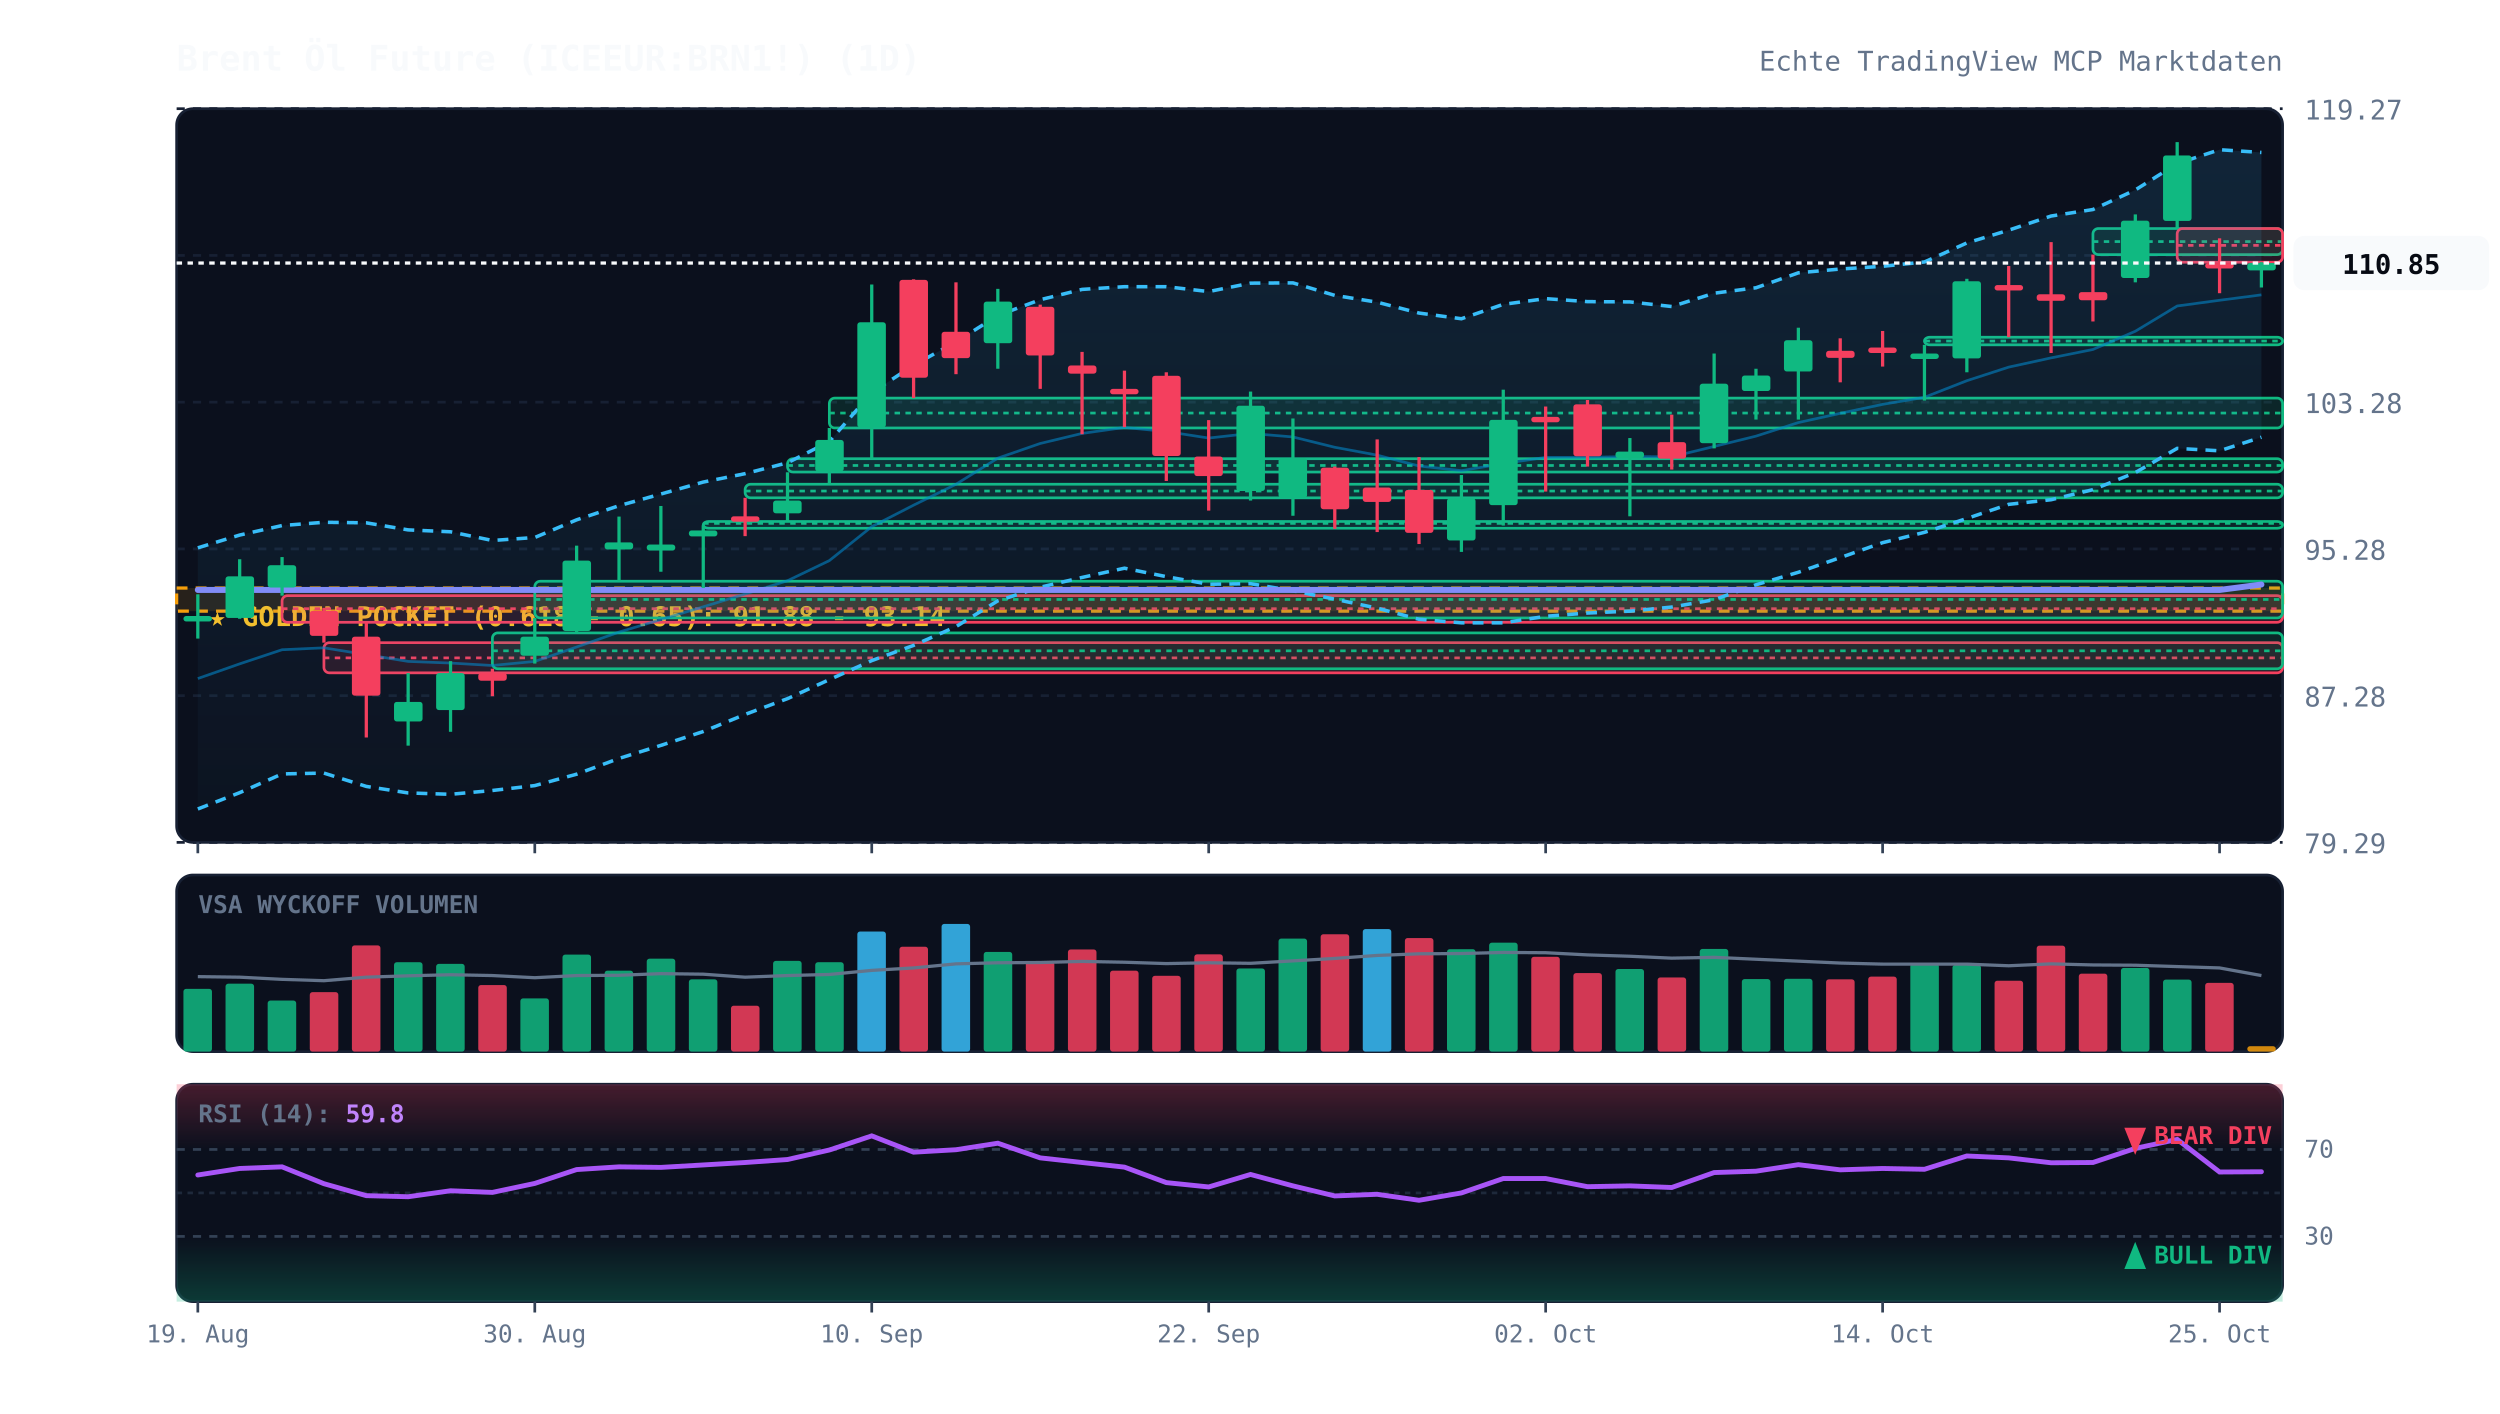
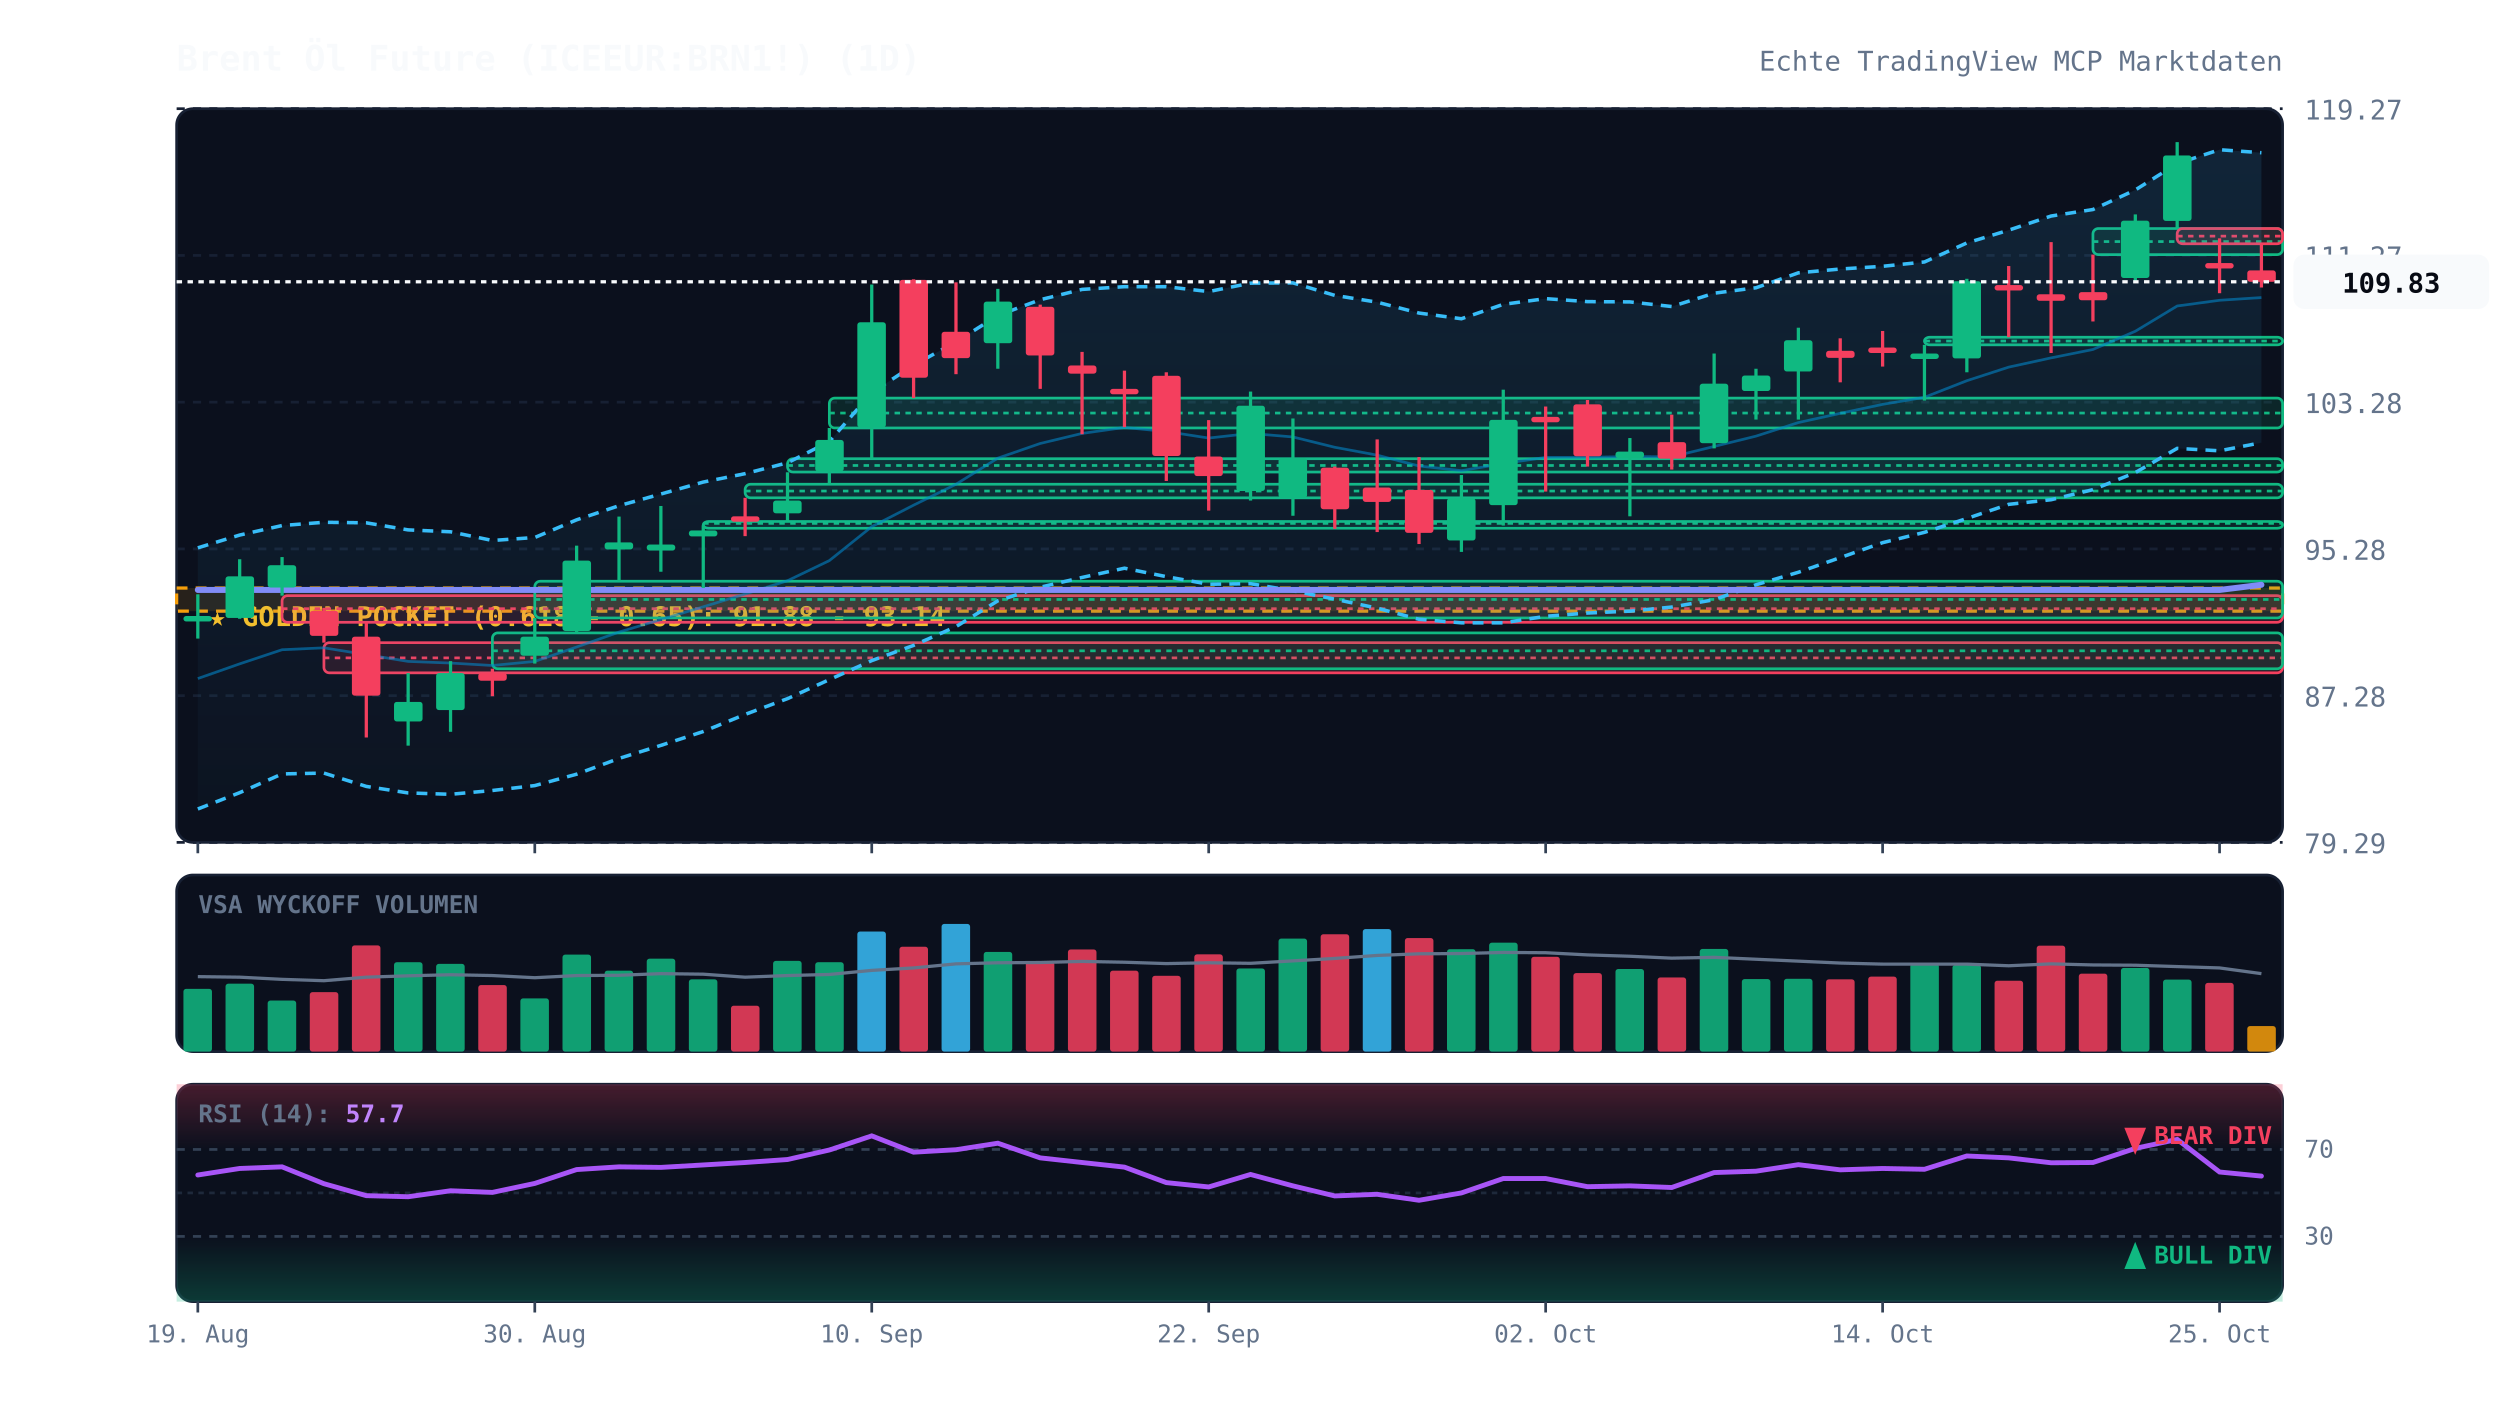
<svg xmlns="http://www.w3.org/2000/svg" viewBox="0 0 920 520" width="100%" height="100%" style="background:#070a13; font-family:'JetBrains Mono', monospace;">
  <defs>
    <linearGradient id="cloud-grad" x1="0%" y1="0%" x2="0%" y2="100%">
      <stop offset="0%" stop-color="#38bdf8" stop-opacity="0.12" />
      <stop offset="100%" stop-color="#38bdf8" stop-opacity="0.02" />
    </linearGradient>
    <linearGradient id="rsi-overbought" x1="0%" y1="0%" x2="0%" y2="100%">
      <stop offset="0%" stop-color="#f43f5e" stop-opacity="0.25" />
      <stop offset="100%" stop-color="#f43f5e" stop-opacity="0.0" />
    </linearGradient>
    <linearGradient id="rsi-oversold" x1="0%" y1="0%" x2="0%" y2="100%">
      <stop offset="0%" stop-color="#10b981" stop-opacity="0.0" />
      <stop offset="100%" stop-color="#10b981" stop-opacity="0.25" />
    </linearGradient>
  </defs>
  <rect x="65" y="40" width="775" height="270" fill="#0b101d" rx="6" stroke="#172033" stroke-width="1" />
  <rect x="65" y="322" width="775" height="65" fill="#0b101d" rx="6" stroke="#172033" stroke-width="1" />
  <rect x="65" y="399" width="775" height="80" fill="#0b101d" rx="6" stroke="#172033" stroke-width="1" />
  <line x1="65" y1="310.0" x2="840" y2="310.0" stroke="#172033" stroke-dasharray="3,3" stroke-width="1" />
  <text x="848" y="314.0" fill="#64748b" font-size="10" text-anchor="start">79.29</text>
  <line x1="65" y1="256.0" x2="840" y2="256.0" stroke="#172033" stroke-dasharray="3,3" stroke-width="1" />
  <text x="848" y="260.0" fill="#64748b" font-size="10" text-anchor="start">87.28</text>
  <line x1="65" y1="202.0" x2="840" y2="202.0" stroke="#172033" stroke-dasharray="3,3" stroke-width="1" />
  <text x="848" y="206.0" fill="#64748b" font-size="10" text-anchor="start">95.28</text>
  <line x1="65" y1="148.0" x2="840" y2="148.0" stroke="#172033" stroke-dasharray="3,3" stroke-width="1" />
  <text x="848" y="152.0" fill="#64748b" font-size="10" text-anchor="start">103.28</text>
  <line x1="65" y1="94.0" x2="840" y2="94.0" stroke="#172033" stroke-dasharray="3,3" stroke-width="1" />
  <text x="848" y="98.0" fill="#64748b" font-size="10" text-anchor="start">111.27</text>
  <line x1="65" y1="40.0" x2="840" y2="40.0" stroke="#172033" stroke-dasharray="3,3" stroke-width="1" />
  <text x="848" y="44.0" fill="#64748b" font-size="10" text-anchor="start">119.27</text>
  <rect x="65" y="216.4" width="775" height="8.5" fill="rgba(245, 158, 11, 0.12)" stroke="#f59e0b" stroke-dasharray="4,3" stroke-width="1.2" />
  <text x="77" y="230.4" fill="#fbbf24" font-size="10" font-weight="bold">★ GOLDEN POCKET (0.618 - 0.65): 91.88 - 93.14</text>
  <rect x="103.8" y="219.2" width="736.2" height="9.8" fill="rgba(244, 63, 94, 0.13)" stroke="#f43f5e" stroke-width="1" rx="2" />
  <line x1="103.8" y1="224.0" x2="840" y2="224.0" stroke="#f43f5e" stroke-dasharray="2,2" stroke-width="1" />
  <rect x="119.2" y="236.5" width="720.8" height="11.1" fill="rgba(244, 63, 94, 0.13)" stroke="#f43f5e" stroke-width="1" rx="2" />
  <line x1="119.2" y1="242.1" x2="840" y2="242.1" stroke="#f43f5e" stroke-dasharray="2,2" stroke-width="1" />
  <rect x="181.2" y="232.9" width="658.8" height="13.2" fill="rgba(16, 185, 129, 0.13)" stroke="#10b981" stroke-width="1" rx="2" />
  <line x1="181.2" y1="239.5" x2="840" y2="239.5" stroke="#10b981" stroke-dasharray="2,2" stroke-width="1" />
  <rect x="196.8" y="213.9" width="643.2" height="13.5" fill="rgba(16, 185, 129, 0.13)" stroke="#10b981" stroke-width="1" rx="2" />
  <line x1="196.8" y1="220.6" x2="840" y2="220.6" stroke="#10b981" stroke-dasharray="2,2" stroke-width="1" />
  <rect x="258.8" y="191.9" width="581.2" height="2.5" fill="rgba(16, 185, 129, 0.13)" stroke="#10b981" stroke-width="1" rx="2" />
  <line x1="258.8" y1="192.6" x2="840" y2="192.6" stroke="#10b981" stroke-dasharray="2,2" stroke-width="1" />
  <rect x="274.2" y="178.2" width="565.8" height="5.0" fill="rgba(16, 185, 129, 0.13)" stroke="#10b981" stroke-width="1" rx="2" />
  <line x1="274.2" y1="180.7" x2="840" y2="180.7" stroke="#10b981" stroke-dasharray="2,2" stroke-width="1" />
  <rect x="289.8" y="168.8" width="550.2" height="4.9" fill="rgba(16, 185, 129, 0.13)" stroke="#10b981" stroke-width="1" rx="2" />
  <line x1="289.8" y1="171.3" x2="840" y2="171.3" stroke="#10b981" stroke-dasharray="2,2" stroke-width="1" />
  <rect x="305.2" y="146.5" width="534.8" height="11.0" fill="rgba(16, 185, 129, 0.13)" stroke="#10b981" stroke-width="1" rx="2" />
  <line x1="305.2" y1="152.0" x2="840" y2="152.0" stroke="#10b981" stroke-dasharray="2,2" stroke-width="1" />
  <rect x="708.2" y="124.1" width="131.8" height="2.8" fill="rgba(16, 185, 129, 0.13)" stroke="#10b981" stroke-width="1" rx="2" />
  <line x1="708.2" y1="125.5" x2="840" y2="125.5" stroke="#10b981" stroke-dasharray="2,2" stroke-width="1" />
  <rect x="770.2" y="84.1" width="69.8" height="9.6" fill="rgba(16, 185, 129, 0.13)" stroke="#10b981" stroke-width="1" rx="2" />
  <line x1="770.2" y1="88.9" x2="840" y2="88.9" stroke="#10b981" stroke-dasharray="2,2" stroke-width="1" />
-   <rect x="801.2" y="84.1" width="38.8" height="12.4" fill="rgba(244, 63, 94, 0.13)" stroke="#f43f5e" stroke-width="1" rx="2" />
-   <line x1="801.2" y1="90.3" x2="840" y2="90.3" stroke="#f43f5e" stroke-dasharray="2,2" stroke-width="1" />
-   <polygon points="72.8,201.6 88.2,196.9 103.8,193.4 119.2,192.2 134.8,192.4 150.2,195.0 165.8,195.7 181.2,198.9 196.8,197.8 212.2,191.3 227.8,186.1 243.2,181.8 258.8,177.4 274.2,174.3 289.8,170.3 305.2,162.5 320.8,144.5 336.2,134.4 351.8,125.8 367.2,116.1 382.8,110.3 398.2,106.5 413.8,105.5 429.2,105.5 444.8,107.3 460.2,104.2 475.8,104.1 491.2,108.7 506.8,111.2 522.2,115.2 537.8,117.3 553.2,112.0 568.8,109.9 584.2,111.0 599.8,111.1 615.2,112.8 630.8,107.9 646.2,105.9 661.8,100.4 677.2,99.0 692.8,98.0 708.2,96.4 723.8,89.4 739.2,84.7 754.8,79.5 770.2,77.1 785.8,69.9 801.2,60.2 816.8,55.1 832.2,56.1 832.2,160.9 816.8,165.9 801.2,165.0 785.8,173.9 770.2,180.2 754.8,183.9 739.2,185.6 723.8,190.8 708.2,195.9 692.8,199.7 677.2,205.2 661.8,210.6 646.2,215.2 630.8,220.7 615.2,223.4 599.8,224.9 584.2,225.6 568.8,226.8 553.2,229.2 537.8,229.2 522.2,227.9 506.8,223.8 491.2,220.5 475.8,217.4 460.2,214.8 444.8,215.0 429.2,212.2 413.8,209.1 398.2,212.5 382.8,216.1 367.2,221.1 351.8,230.6 336.2,237.5 320.8,243.1 305.2,250.1 289.8,257.1 274.2,262.9 258.8,269.2 243.2,274.3 227.8,279.1 212.2,284.9 196.8,289.1 181.2,290.9 165.8,292.3 150.2,291.8 134.8,289.4 119.2,284.5 103.8,284.8 88.2,291.7 72.8,297.7" fill="url(#cloud-grad)" />
-   <polyline points="72.8,201.6 88.2,196.9 103.8,193.4 119.2,192.2 134.8,192.4 150.2,195.0 165.8,195.7 181.2,198.9 196.8,197.8 212.2,191.3 227.8,186.1 243.2,181.8 258.8,177.4 274.2,174.3 289.8,170.3 305.2,162.5 320.8,144.5 336.2,134.4 351.8,125.8 367.2,116.1 382.8,110.3 398.2,106.5 413.8,105.5 429.2,105.5 444.8,107.3 460.2,104.2 475.8,104.1 491.2,108.7 506.8,111.2 522.2,115.2 537.8,117.3 553.2,112.0 568.8,109.9 584.2,111.0 599.8,111.1 615.2,112.8 630.8,107.9 646.2,105.9 661.8,100.4 677.2,99.0 692.8,98.0 708.2,96.4 723.8,89.4 739.2,84.7 754.8,79.5 770.2,77.1 785.8,69.9 801.2,60.2 816.8,55.1 832.2,56.1" fill="none" stroke="#38bdf8" stroke-width="1.3" stroke-dasharray="4,3" />
-   <polyline points="72.8,297.7 88.2,291.7 103.8,284.8 119.2,284.5 134.8,289.4 150.2,291.8 165.8,292.3 181.2,290.9 196.8,289.1 212.2,284.9 227.8,279.1 243.2,274.3 258.8,269.2 274.2,262.9 289.8,257.1 305.2,250.1 320.8,243.1 336.2,237.5 351.8,230.6 367.2,221.1 382.8,216.1 398.2,212.5 413.8,209.1 429.2,212.2 444.8,215.0 460.2,214.8 475.8,217.4 491.2,220.5 506.8,223.8 522.2,227.9 537.8,229.2 553.2,229.2 568.8,226.8 584.2,225.6 599.8,224.9 615.2,223.4 630.8,220.7 646.2,215.2 661.8,210.6 677.2,205.2 692.8,199.7 708.2,195.9 723.8,190.8 739.2,185.6 754.8,183.9 770.2,180.2 785.8,173.9 801.2,165.0 816.8,165.9 832.2,160.9" fill="none" stroke="#38bdf8" stroke-width="1.3" stroke-dasharray="4,3" />
-   <polyline points="72.8,249.7 88.2,244.3 103.8,239.1 119.2,238.4 134.8,240.9 150.2,243.4 165.8,244.0 181.2,244.9 196.8,243.4 212.2,238.1 227.8,232.6 243.2,228.0 258.8,223.3 274.2,218.6 289.8,213.7 305.2,206.3 320.8,193.8 336.2,185.9 351.8,178.2 367.2,168.6 382.8,163.2 398.2,159.5 413.8,157.3 429.2,158.8 444.8,161.2 460.2,159.5 475.8,160.8 491.2,164.6 506.8,167.5 522.2,171.5 537.8,173.2 553.2,170.6 568.8,168.3 584.2,168.3 599.8,168.0 615.2,168.1 630.8,164.3 646.2,160.5 661.8,155.5 677.2,152.1 692.8,148.8 708.2,146.2 723.8,140.1 739.2,135.1 754.8,131.7 770.2,128.6 785.8,121.9 801.2,112.6 816.8,110.5 832.2,108.5" fill="none" stroke="#0284c7" stroke-width="1.0" stroke-opacity="0.6" />
-   <polyline points="72.8,217.1 88.2,217.1 103.8,217.1 119.2,217.1 134.8,217.1 150.2,217.1 165.8,217.1 181.2,217.1 196.8,217.1 212.2,217.1 227.8,217.1 243.2,217.1 258.8,217.1 274.2,217.1 289.8,217.1 305.2,217.1 320.8,217.1 336.2,217.1 351.8,217.1 367.2,217.1 382.8,217.1 398.2,217.1 413.8,217.1 429.2,217.1 444.8,217.1 460.2,217.1 475.8,217.1 491.2,217.1 506.8,217.1 522.2,217.1 537.8,217.1 553.2,217.1 568.8,217.1 584.2,217.1 599.8,217.1 615.2,217.1 630.8,217.1 646.2,217.1 661.8,217.1 677.2,217.1 692.8,217.1 708.2,217.1 723.8,217.1 739.2,217.1 754.8,217.1 770.2,217.1 785.8,217.1 801.2,217.1 816.8,217.1 832.2,215.1" fill="none" stroke="#818cf8" stroke-width="2.2" stroke-linecap="round" />
+   <rect x="801.2" y="84.1" width="38.8" height="5.6" fill="rgba(244, 63, 94, 0.13)" stroke="#f43f5e" stroke-width="1" rx="2" />
+   <line x1="801.2" y1="86.9" x2="840" y2="86.9" stroke="#f43f5e" stroke-dasharray="2,2" stroke-width="1" />
+   <polygon points="72.8,201.6 88.2,196.9 103.8,193.4 119.2,192.2 134.8,192.4 150.2,195.0 165.8,195.7 181.2,198.9 196.8,197.8 212.2,191.3 227.8,186.1 243.2,181.8 258.8,177.4 274.2,174.3 289.8,170.3 305.2,162.5 320.8,144.5 336.2,134.4 351.8,125.8 367.2,116.1 382.8,110.3 398.2,106.5 413.8,105.5 429.2,105.5 444.8,107.3 460.2,104.2 475.8,104.1 491.2,108.7 506.8,111.2 522.2,115.2 537.8,117.3 553.2,112.0 568.8,109.9 584.2,111.0 599.8,111.1 615.2,112.8 630.8,107.9 646.2,105.9 661.8,100.4 677.2,99.0 692.8,98.0 708.2,96.4 723.8,89.4 739.2,84.7 754.8,79.5 770.2,77.1 785.8,69.9 801.2,60.2 816.8,55.1 832.2,56.2 832.2,162.9 816.8,165.9 801.2,165.0 785.8,173.9 770.2,180.2 754.8,183.9 739.2,185.6 723.8,190.8 708.2,195.9 692.8,199.7 677.2,205.2 661.8,210.6 646.2,215.2 630.8,220.7 615.2,223.4 599.8,224.9 584.2,225.6 568.8,226.8 553.2,229.2 537.8,229.2 522.2,227.9 506.8,223.8 491.2,220.5 475.8,217.4 460.2,214.8 444.8,215.0 429.2,212.2 413.8,209.1 398.2,212.5 382.8,216.1 367.2,221.1 351.8,230.6 336.2,237.5 320.8,243.1 305.2,250.1 289.8,257.1 274.2,262.9 258.8,269.2 243.2,274.3 227.8,279.1 212.2,284.9 196.8,289.1 181.2,290.9 165.8,292.3 150.2,291.8 134.8,289.4 119.2,284.5 103.8,284.8 88.2,291.7 72.8,297.7" fill="url(#cloud-grad)" />
+   <polyline points="72.8,201.6 88.2,196.9 103.8,193.4 119.2,192.2 134.8,192.4 150.2,195.0 165.8,195.7 181.2,198.9 196.8,197.8 212.2,191.3 227.8,186.1 243.2,181.8 258.8,177.4 274.2,174.3 289.8,170.3 305.2,162.5 320.8,144.5 336.2,134.4 351.8,125.8 367.2,116.1 382.8,110.3 398.2,106.5 413.8,105.5 429.2,105.5 444.8,107.3 460.2,104.2 475.8,104.1 491.2,108.7 506.8,111.2 522.2,115.2 537.8,117.3 553.2,112.0 568.8,109.9 584.2,111.0 599.8,111.1 615.2,112.8 630.8,107.9 646.2,105.9 661.8,100.4 677.2,99.0 692.8,98.0 708.2,96.4 723.8,89.4 739.2,84.7 754.8,79.5 770.2,77.1 785.8,69.9 801.2,60.2 816.8,55.1 832.2,56.2" fill="none" stroke="#38bdf8" stroke-width="1.3" stroke-dasharray="4,3" />
+   <polyline points="72.8,297.7 88.2,291.7 103.8,284.8 119.2,284.5 134.8,289.4 150.2,291.8 165.8,292.3 181.2,290.9 196.8,289.1 212.2,284.9 227.8,279.1 243.2,274.3 258.8,269.2 274.2,262.9 289.8,257.1 305.2,250.1 320.8,243.1 336.2,237.5 351.8,230.6 367.2,221.1 382.8,216.1 398.2,212.5 413.8,209.1 429.2,212.2 444.8,215.0 460.2,214.8 475.8,217.4 491.2,220.5 506.8,223.8 522.2,227.9 537.8,229.2 553.2,229.2 568.8,226.8 584.2,225.6 599.8,224.9 615.2,223.4 630.8,220.7 646.2,215.2 661.8,210.6 677.2,205.2 692.8,199.7 708.2,195.9 723.8,190.8 739.2,185.6 754.8,183.9 770.2,180.2 785.8,173.9 801.2,165.0 816.8,165.9 832.2,162.9" fill="none" stroke="#38bdf8" stroke-width="1.3" stroke-dasharray="4,3" />
+   <polyline points="72.8,249.7 88.2,244.3 103.8,239.1 119.2,238.4 134.8,240.9 150.2,243.4 165.8,244.0 181.2,244.9 196.8,243.4 212.2,238.1 227.8,232.6 243.2,228.0 258.8,223.3 274.2,218.6 289.8,213.7 305.2,206.3 320.8,193.8 336.2,185.9 351.8,178.2 367.2,168.6 382.8,163.2 398.2,159.5 413.8,157.3 429.2,158.8 444.8,161.2 460.2,159.5 475.8,160.8 491.2,164.6 506.8,167.5 522.2,171.5 537.8,173.2 553.2,170.6 568.8,168.3 584.2,168.3 599.8,168.0 615.2,168.1 630.8,164.3 646.2,160.5 661.8,155.5 677.2,152.1 692.8,148.8 708.2,146.2 723.8,140.1 739.2,135.1 754.8,131.7 770.2,128.6 785.8,121.9 801.2,112.6 816.8,110.5 832.2,109.5" fill="none" stroke="#0284c7" stroke-width="1.0" stroke-opacity="0.6" />
+   <polyline points="72.8,217.1 88.2,217.1 103.8,217.1 119.2,217.1 134.8,217.1 150.2,217.1 165.8,217.1 181.2,217.1 196.8,217.1 212.2,217.1 227.8,217.1 243.2,217.1 258.8,217.1 274.2,217.1 289.8,217.1 305.2,217.1 320.8,217.1 336.2,217.1 351.8,217.1 367.2,217.1 382.8,217.1 398.2,217.1 413.8,217.1 429.2,217.1 444.8,217.1 460.2,217.1 475.8,217.1 491.2,217.1 506.8,217.1 522.2,217.1 537.8,217.1 553.2,217.1 568.8,217.1 584.2,217.1 599.8,217.1 615.2,217.1 630.8,217.1 646.2,217.1 661.8,217.1 677.2,217.1 692.8,217.1 708.2,217.1 723.8,217.1 739.2,217.1 754.8,217.1 770.2,217.1 785.8,217.1 801.2,217.1 816.8,217.1 832.2,215.2" fill="none" stroke="#818cf8" stroke-width="2.2" stroke-linecap="round" />
  <line x1="72.8" y1="218.7" x2="72.8" y2="235.0" stroke="#10b981" stroke-width="1.2" />
  <rect x="67.5" y="226.7" width="10.5" height="2.0" fill="#10b981" rx="1" />
  <line x1="88.2" y1="205.8" x2="88.2" y2="227.7" stroke="#10b981" stroke-width="1.2" />
  <rect x="83.0" y="212.1" width="10.5" height="15.3" fill="#10b981" rx="1" />
  <line x1="103.8" y1="205.0" x2="103.8" y2="219.2" stroke="#10b981" stroke-width="1.2" />
  <rect x="98.5" y="208.0" width="10.5" height="8.2" fill="#10b981" rx="1" />
  <line x1="119.2" y1="223.7" x2="119.2" y2="236.5" stroke="#f43f5e" stroke-width="1.2" />
  <rect x="114.0" y="224.8" width="10.5" height="9.2" fill="#f43f5e" rx="1" />
  <line x1="134.8" y1="228.9" x2="134.8" y2="271.4" stroke="#f43f5e" stroke-width="1.2" />
  <rect x="129.5" y="234.3" width="10.5" height="21.7" fill="#f43f5e" rx="1" />
  <line x1="150.2" y1="247.7" x2="150.2" y2="274.4" stroke="#10b981" stroke-width="1.2" />
  <rect x="145.0" y="258.3" width="10.5" height="7.2" fill="#10b981" rx="1" />
  <line x1="165.8" y1="243.3" x2="165.8" y2="269.3" stroke="#10b981" stroke-width="1.2" />
  <rect x="160.5" y="247.7" width="10.5" height="13.6" fill="#10b981" rx="1" />
  <line x1="181.2" y1="246.1" x2="181.2" y2="256.2" stroke="#f43f5e" stroke-width="1.2" />
  <rect x="176.0" y="247.7" width="10.5" height="2.8" fill="#f43f5e" rx="1" />
  <line x1="196.8" y1="227.4" x2="196.8" y2="244.2" stroke="#10b981" stroke-width="1.2" />
  <rect x="191.5" y="234.3" width="10.5" height="7.0" fill="#10b981" rx="1" />
  <line x1="212.2" y1="200.8" x2="212.2" y2="232.9" stroke="#10b981" stroke-width="1.2" />
  <rect x="207.0" y="206.3" width="10.5" height="25.9" fill="#10b981" rx="1" />
  <line x1="227.8" y1="190.1" x2="227.8" y2="213.9" stroke="#10b981" stroke-width="1.2" />
  <rect x="222.5" y="199.6" width="10.5" height="2.6" fill="#10b981" rx="1" />
  <line x1="243.2" y1="186.2" x2="243.2" y2="210.4" stroke="#10b981" stroke-width="1.2" />
  <rect x="238.0" y="200.4" width="10.5" height="2.2" fill="#10b981" rx="1" />
  <line x1="258.8" y1="193.3" x2="258.8" y2="216.4" stroke="#10b981" stroke-width="1.2" />
  <rect x="253.5" y="195.2" width="10.5" height="2.2" fill="#10b981" rx="1" />
  <line x1="274.2" y1="183.2" x2="274.2" y2="197.3" stroke="#f43f5e" stroke-width="1.2" />
  <rect x="269.0" y="190.0" width="10.5" height="2.0" fill="#f43f5e" rx="1" />
  <line x1="289.8" y1="173.8" x2="289.8" y2="191.9" stroke="#10b981" stroke-width="1.2" />
  <rect x="284.5" y="184.2" width="10.5" height="4.7" fill="#10b981" rx="1" />
  <line x1="305.2" y1="157.5" x2="305.2" y2="178.2" stroke="#10b981" stroke-width="1.2" />
  <rect x="300.0" y="161.9" width="10.5" height="11.6" fill="#10b981" rx="1" />
  <line x1="320.8" y1="104.7" x2="320.8" y2="168.8" stroke="#10b981" stroke-width="1.2" />
  <rect x="315.5" y="118.6" width="10.5" height="38.7" fill="#10b981" rx="1" />
  <line x1="336.2" y1="102.8" x2="336.2" y2="146.5" stroke="#f43f5e" stroke-width="1.2" />
  <rect x="331.0" y="103.0" width="10.5" height="36.0" fill="#f43f5e" rx="1" />
  <line x1="351.8" y1="103.9" x2="351.8" y2="137.7" stroke="#f43f5e" stroke-width="1.2" />
  <rect x="346.5" y="122.1" width="10.5" height="9.7" fill="#f43f5e" rx="1" />
  <line x1="367.2" y1="106.3" x2="367.2" y2="135.7" stroke="#10b981" stroke-width="1.2" />
  <rect x="362.0" y="111.0" width="10.5" height="15.3" fill="#10b981" rx="1" />
  <line x1="382.8" y1="112.1" x2="382.8" y2="143.1" stroke="#f43f5e" stroke-width="1.2" />
  <rect x="377.5" y="112.9" width="10.5" height="17.9" fill="#f43f5e" rx="1" />
  <line x1="398.2" y1="129.5" x2="398.2" y2="159.8" stroke="#f43f5e" stroke-width="1.2" />
  <rect x="393.0" y="134.5" width="10.5" height="3.0" fill="#f43f5e" rx="1" />
  <line x1="413.8" y1="136.4" x2="413.8" y2="157.2" stroke="#f43f5e" stroke-width="1.2" />
  <rect x="408.5" y="143.1" width="10.5" height="2.0" fill="#f43f5e" rx="1" />
  <line x1="429.2" y1="137.0" x2="429.2" y2="177.0" stroke="#f43f5e" stroke-width="1.2" />
  <rect x="424.0" y="138.3" width="10.5" height="29.5" fill="#f43f5e" rx="1" />
  <line x1="444.8" y1="154.6" x2="444.8" y2="187.9" stroke="#f43f5e" stroke-width="1.2" />
  <rect x="439.5" y="168.0" width="10.5" height="7.2" fill="#f43f5e" rx="1" />
  <line x1="460.2" y1="144.1" x2="460.2" y2="184.2" stroke="#10b981" stroke-width="1.2" />
  <rect x="455.0" y="149.3" width="10.5" height="31.4" fill="#10b981" rx="1" />
  <line x1="475.8" y1="154.0" x2="475.8" y2="189.8" stroke="#10b981" stroke-width="1.2" />
  <rect x="470.5" y="168.6" width="10.5" height="14.6" fill="#10b981" rx="1" />
  <line x1="491.2" y1="171.7" x2="491.2" y2="194.6" stroke="#f43f5e" stroke-width="1.2" />
  <rect x="486.0" y="172.1" width="10.5" height="15.3" fill="#f43f5e" rx="1" />
  <line x1="506.8" y1="161.7" x2="506.8" y2="195.8" stroke="#f43f5e" stroke-width="1.2" />
  <rect x="501.5" y="179.4" width="10.5" height="5.3" fill="#f43f5e" rx="1" />
  <line x1="522.2" y1="168.2" x2="522.2" y2="200.2" stroke="#f43f5e" stroke-width="1.2" />
  <rect x="517.0" y="180.3" width="10.5" height="15.8" fill="#f43f5e" rx="1" />
  <line x1="537.8" y1="174.8" x2="537.8" y2="203.1" stroke="#10b981" stroke-width="1.2" />
  <rect x="532.5" y="183.4" width="10.5" height="15.5" fill="#10b981" rx="1" />
  <line x1="553.2" y1="143.4" x2="553.2" y2="193.4" stroke="#10b981" stroke-width="1.2" />
  <rect x="548.0" y="154.5" width="10.5" height="31.4" fill="#10b981" rx="1" />
  <line x1="568.8" y1="149.6" x2="568.8" y2="180.9" stroke="#f43f5e" stroke-width="1.2" />
  <rect x="563.5" y="153.4" width="10.5" height="2.0" fill="#f43f5e" rx="1" />
  <line x1="584.2" y1="147.2" x2="584.2" y2="171.7" stroke="#f43f5e" stroke-width="1.2" />
  <rect x="579.0" y="148.8" width="10.5" height="19.1" fill="#f43f5e" rx="1" />
  <line x1="599.8" y1="161.2" x2="599.8" y2="190.0" stroke="#10b981" stroke-width="1.2" />
  <rect x="594.5" y="166.2" width="10.5" height="2.4" fill="#10b981" rx="1" />
  <line x1="615.2" y1="152.6" x2="615.2" y2="172.8" stroke="#f43f5e" stroke-width="1.2" />
  <rect x="610.0" y="162.7" width="10.5" height="6.1" fill="#f43f5e" rx="1" />
  <line x1="630.8" y1="130.1" x2="630.8" y2="165.0" stroke="#10b981" stroke-width="1.2" />
  <rect x="625.5" y="141.2" width="10.5" height="21.9" fill="#10b981" rx="1" />
  <line x1="646.2" y1="135.7" x2="646.2" y2="154.4" stroke="#10b981" stroke-width="1.2" />
  <rect x="641.0" y="138.2" width="10.5" height="5.7" fill="#10b981" rx="1" />
  <line x1="661.8" y1="120.6" x2="661.8" y2="154.4" stroke="#10b981" stroke-width="1.2" />
  <rect x="656.5" y="125.2" width="10.5" height="11.5" fill="#10b981" rx="1" />
  <line x1="677.2" y1="124.5" x2="677.2" y2="140.7" stroke="#f43f5e" stroke-width="1.2" />
  <rect x="672.0" y="129.1" width="10.5" height="2.6" fill="#f43f5e" rx="1" />
  <line x1="692.8" y1="121.8" x2="692.8" y2="134.9" stroke="#f43f5e" stroke-width="1.2" />
  <rect x="687.5" y="127.9" width="10.5" height="2.0" fill="#f43f5e" rx="1" />
  <line x1="708.2" y1="126.9" x2="708.2" y2="147.4" stroke="#10b981" stroke-width="1.2" />
  <rect x="703.0" y="130.1" width="10.5" height="2.0" fill="#10b981" rx="1" />
  <line x1="723.8" y1="102.6" x2="723.8" y2="137.0" stroke="#10b981" stroke-width="1.2" />
  <rect x="718.5" y="103.5" width="10.5" height="28.4" fill="#10b981" rx="1" />
  <line x1="739.2" y1="97.9" x2="739.2" y2="124.1" stroke="#f43f5e" stroke-width="1.2" />
  <rect x="734.0" y="104.9" width="10.5" height="2.0" fill="#f43f5e" rx="1" />
  <line x1="754.8" y1="89.1" x2="754.8" y2="129.9" stroke="#f43f5e" stroke-width="1.2" />
  <rect x="749.5" y="108.3" width="10.5" height="2.4" fill="#f43f5e" rx="1" />
  <line x1="770.2" y1="93.7" x2="770.2" y2="118.3" stroke="#f43f5e" stroke-width="1.2" />
  <rect x="765.0" y="107.5" width="10.5" height="3.0" fill="#f43f5e" rx="1" />
  <line x1="785.8" y1="78.9" x2="785.8" y2="103.9" stroke="#10b981" stroke-width="1.2" />
  <rect x="780.5" y="81.2" width="10.5" height="21.1" fill="#10b981" rx="1" />
  <line x1="801.2" y1="52.3" x2="801.2" y2="84.1" stroke="#10b981" stroke-width="1.2" />
  <rect x="796.0" y="57.2" width="10.5" height="24.1" fill="#10b981" rx="1" />
  <line x1="816.8" y1="87.7" x2="816.8" y2="107.9" stroke="#f43f5e" stroke-width="1.2" />
  <rect x="811.5" y="96.8" width="10.5" height="2.0" fill="#f43f5e" rx="1" />
-   <line x1="832.2" y1="96.5" x2="832.2" y2="105.8" stroke="#10b981" stroke-width="1.2" />
-   <rect x="827.0" y="96.8" width="10.5" height="2.7" fill="#10b981" rx="1" />
-   <line x1="65" y1="96.8" x2="840" y2="96.8" stroke="#f8fafc" stroke-width="1.2" stroke-dasharray="2,2" />
-   <rect x="844" y="86.8" width="72" height="20" fill="#f8fafc" rx="4" />
-   <text x="880" y="100.8" fill="#070a13" font-size="10" font-weight="bold" text-anchor="middle">110.85</text>
+   <line x1="832.2" y1="89.7" x2="832.2" y2="105.8" stroke="#f43f5e" stroke-width="1.2" />
+   <rect x="827.0" y="99.5" width="10.5" height="4.2" fill="#f43f5e" rx="1" />
+   <line x1="65" y1="103.7" x2="840" y2="103.7" stroke="#f8fafc" stroke-width="1.2" stroke-dasharray="2,2" />
+   <rect x="844" y="93.7" width="72" height="20" fill="#f8fafc" rx="4" />
+   <text x="880" y="107.7" fill="#070a13" font-size="10" font-weight="bold" text-anchor="middle">109.83</text>
  <text x="73" y="336" fill="#64748b" font-size="9" font-weight="bold">VSA WYCKOFF VOLUMEN</text>
  <rect x="67.5" y="363.9" width="10.5" height="23.1" fill="#10b981" opacity="0.85" rx="1" />
  <rect x="83.0" y="362.0" width="10.5" height="25.0" fill="#10b981" opacity="0.85" rx="1" />
  <rect x="98.5" y="368.2" width="10.5" height="18.8" fill="#10b981" opacity="0.85" rx="1" />
  <rect x="114.0" y="365.1" width="10.5" height="21.9" fill="#f43f5e" opacity="0.85" rx="1" />
  <rect x="129.5" y="347.9" width="10.5" height="39.1" fill="#f43f5e" opacity="0.85" rx="1" />
  <rect x="145.0" y="354.1" width="10.5" height="32.9" fill="#10b981" opacity="0.85" rx="1" />
  <rect x="160.5" y="354.7" width="10.5" height="32.3" fill="#10b981" opacity="0.85" rx="1" />
  <rect x="176.0" y="362.5" width="10.5" height="24.5" fill="#f43f5e" opacity="0.85" rx="1" />
  <rect x="191.5" y="367.4" width="10.5" height="19.6" fill="#10b981" opacity="0.85" rx="1" />
  <rect x="207.0" y="351.3" width="10.5" height="35.7" fill="#10b981" opacity="0.85" rx="1" />
  <rect x="222.5" y="357.2" width="10.5" height="29.8" fill="#10b981" opacity="0.85" rx="1" />
  <rect x="238.0" y="352.8" width="10.5" height="34.2" fill="#10b981" opacity="0.85" rx="1" />
  <rect x="253.5" y="360.4" width="10.5" height="26.6" fill="#10b981" opacity="0.85" rx="1" />
  <rect x="269.0" y="370.1" width="10.5" height="16.9" fill="#f43f5e" opacity="0.85" rx="1" />
  <rect x="284.5" y="353.6" width="10.5" height="33.4" fill="#10b981" opacity="0.85" rx="1" />
  <rect x="300.0" y="354.1" width="10.5" height="32.9" fill="#10b981" opacity="0.85" rx="1" />
  <rect x="315.5" y="342.8" width="10.5" height="44.2" fill="#38bdf8" opacity="0.85" rx="1" />
  <rect x="331.0" y="348.4" width="10.5" height="38.6" fill="#f43f5e" opacity="0.85" rx="1" />
  <rect x="346.5" y="340.0" width="10.5" height="47.0" fill="#38bdf8" opacity="0.85" rx="1" />
  <rect x="362.0" y="350.3" width="10.5" height="36.7" fill="#10b981" opacity="0.85" rx="1" />
  <rect x="377.5" y="353.8" width="10.5" height="33.2" fill="#f43f5e" opacity="0.85" rx="1" />
  <rect x="393.0" y="349.4" width="10.5" height="37.6" fill="#f43f5e" opacity="0.85" rx="1" />
  <rect x="408.5" y="357.2" width="10.5" height="29.8" fill="#f43f5e" opacity="0.85" rx="1" />
  <rect x="424.0" y="359.1" width="10.5" height="27.9" fill="#f43f5e" opacity="0.85" rx="1" />
  <rect x="439.5" y="351.2" width="10.5" height="35.8" fill="#f43f5e" opacity="0.85" rx="1" />
  <rect x="455.0" y="356.4" width="10.5" height="30.6" fill="#10b981" opacity="0.85" rx="1" />
  <rect x="470.5" y="345.4" width="10.5" height="41.6" fill="#10b981" opacity="0.85" rx="1" />
  <rect x="486.0" y="343.8" width="10.5" height="43.2" fill="#f43f5e" opacity="0.85" rx="1" />
  <rect x="501.5" y="341.9" width="10.5" height="45.1" fill="#38bdf8" opacity="0.85" rx="1" />
  <rect x="517.0" y="345.2" width="10.5" height="41.8" fill="#f43f5e" opacity="0.85" rx="1" />
  <rect x="532.5" y="349.3" width="10.5" height="37.7" fill="#10b981" opacity="0.85" rx="1" />
  <rect x="548.0" y="346.9" width="10.5" height="40.1" fill="#10b981" opacity="0.85" rx="1" />
  <rect x="563.5" y="352.1" width="10.5" height="34.9" fill="#f43f5e" opacity="0.85" rx="1" />
  <rect x="579.0" y="358.1" width="10.5" height="28.9" fill="#f43f5e" opacity="0.85" rx="1" />
  <rect x="594.5" y="356.6" width="10.5" height="30.4" fill="#10b981" opacity="0.85" rx="1" />
  <rect x="610.0" y="359.7" width="10.5" height="27.3" fill="#f43f5e" opacity="0.85" rx="1" />
  <rect x="625.5" y="349.2" width="10.5" height="37.8" fill="#10b981" opacity="0.85" rx="1" />
  <rect x="641.0" y="360.3" width="10.5" height="26.7" fill="#10b981" opacity="0.85" rx="1" />
  <rect x="656.5" y="360.2" width="10.5" height="26.8" fill="#10b981" opacity="0.85" rx="1" />
  <rect x="672.0" y="360.4" width="10.5" height="26.6" fill="#f43f5e" opacity="0.85" rx="1" />
  <rect x="687.5" y="359.4" width="10.5" height="27.6" fill="#f43f5e" opacity="0.85" rx="1" />
  <rect x="703.0" y="354.6" width="10.5" height="32.4" fill="#10b981" opacity="0.85" rx="1" />
  <rect x="718.5" y="355.1" width="10.5" height="31.9" fill="#10b981" opacity="0.85" rx="1" />
  <rect x="734.0" y="360.9" width="10.5" height="26.1" fill="#f43f5e" opacity="0.85" rx="1" />
  <rect x="749.5" y="348.0" width="10.5" height="39.0" fill="#f43f5e" opacity="0.85" rx="1" />
  <rect x="765.0" y="358.3" width="10.5" height="28.7" fill="#f43f5e" opacity="0.85" rx="1" />
  <rect x="780.5" y="356.2" width="10.5" height="30.8" fill="#10b981" opacity="0.85" rx="1" />
  <rect x="796.0" y="360.5" width="10.5" height="26.5" fill="#10b981" opacity="0.85" rx="1" />
  <rect x="811.5" y="361.7" width="10.5" height="25.3" fill="#f43f5e" opacity="0.85" rx="1" />
-   <rect x="827.0" y="385.0" width="10.5" height="2.0" fill="#f59e0b" opacity="0.85" rx="1" />
-   <polyline points="72.8,359.4 88.2,359.6 103.8,360.4 119.2,360.9 134.8,359.6 150.2,359.1 165.8,358.7 181.2,359.0 196.8,359.8 212.2,359.0 227.8,358.9 243.2,358.3 258.8,358.5 274.2,359.6 289.8,359.0 305.2,358.6 320.8,357.1 336.2,356.2 351.8,354.7 367.2,354.3 382.8,354.2 398.2,353.8 413.8,354.1 429.2,354.6 444.8,354.3 460.2,354.5 475.8,353.6 491.2,352.7 506.8,351.6 522.2,351.0 537.8,350.9 553.2,350.5 568.8,350.6 584.2,351.4 599.8,351.9 615.2,352.6 630.8,352.3 646.2,353.0 661.8,353.7 677.2,354.4 692.8,354.8 708.2,354.8 723.8,354.8 739.2,355.4 754.8,354.7 770.2,355.1 785.8,355.2 801.2,355.7 816.8,356.2 832.2,359.0" fill="none" stroke="#64748b" stroke-width="1.2" />
+   <rect x="827.0" y="377.6" width="10.5" height="9.4" fill="#f59e0b" opacity="0.85" rx="1" />
+   <polyline points="72.8,359.4 88.2,359.6 103.8,360.4 119.2,360.9 134.8,359.6 150.2,359.1 165.8,358.7 181.2,359.0 196.8,359.8 212.2,359.0 227.8,358.9 243.2,358.3 258.8,358.5 274.2,359.6 289.8,359.0 305.2,358.6 320.8,357.1 336.2,356.2 351.8,354.7 367.2,354.3 382.8,354.2 398.2,353.8 413.8,354.1 429.2,354.6 444.8,354.3 460.2,354.5 475.8,353.6 491.2,352.7 506.8,351.6 522.2,351.0 537.8,350.9 553.2,350.5 568.8,350.6 584.2,351.4 599.8,351.9 615.2,352.6 630.8,352.3 646.2,353.0 661.8,353.7 677.2,354.4 692.8,354.8 708.2,354.8 723.8,354.8 739.2,355.4 754.8,354.7 770.2,355.1 785.8,355.2 801.2,355.7 816.8,356.2 832.2,358.3" fill="none" stroke="#64748b" stroke-width="1.2" />
  <rect x="65" y="399" width="775" height="24.0" fill="url(#rsi-overbought)" />
  <rect x="65" y="455.0" width="775" height="24.0" fill="url(#rsi-oversold)" />
  <line x1="65" y1="423.0" x2="840" y2="423.0" stroke="#334155" stroke-dasharray="3,3" stroke-width="1" />
  <text x="848" y="426.0" fill="#64748b" font-size="9">70</text>
  <line x1="65" y1="439.0" x2="840" y2="439.0" stroke="#1e293b" stroke-dasharray="2,2" stroke-width="1" />
  <line x1="65" y1="455.0" x2="840" y2="455.0" stroke="#334155" stroke-dasharray="3,3" stroke-width="1" />
  <text x="848" y="458.0" fill="#64748b" font-size="9">30</text>
-   <polyline points="72.8,432.4 88.2,430.0 103.8,429.4 119.2,435.6 134.8,440.0 150.2,440.4 165.8,438.2 181.2,438.8 196.8,435.5 212.2,430.4 227.8,429.4 243.2,429.6 258.8,428.7 274.2,427.8 289.8,426.7 305.2,423.2 320.8,418.0 336.2,424.0 351.8,423.1 367.2,420.7 382.8,426.1 398.2,427.8 413.8,429.5 429.2,435.2 444.8,436.8 460.2,432.2 475.8,436.4 491.2,440.1 506.8,439.5 522.2,441.7 537.8,439.0 553.2,433.7 568.8,433.7 584.2,436.7 599.8,436.4 615.2,437.0 630.8,431.5 646.2,431.0 661.8,428.6 677.2,430.5 692.8,430.0 708.2,430.3 723.8,425.4 739.2,426.1 754.8,427.9 770.2,427.8 785.8,422.6 801.2,419.3 816.8,431.3 832.2,431.2" fill="none" stroke="#a855f7" stroke-width="1.8" stroke-linecap="round" />
+   <polyline points="72.8,432.4 88.2,430.0 103.8,429.4 119.2,435.6 134.8,440.0 150.2,440.4 165.8,438.2 181.2,438.8 196.8,435.5 212.2,430.4 227.8,429.4 243.2,429.6 258.8,428.7 274.2,427.8 289.8,426.7 305.2,423.2 320.8,418.0 336.2,424.0 351.8,423.1 367.2,420.7 382.8,426.1 398.2,427.8 413.8,429.5 429.2,435.2 444.8,436.8 460.2,432.2 475.8,436.4 491.2,440.1 506.8,439.5 522.2,441.7 537.8,439.0 553.2,433.7 568.8,433.7 584.2,436.7 599.8,436.4 615.2,437.0 630.8,431.5 646.2,431.0 661.8,428.6 677.2,430.5 692.8,430.0 708.2,430.3 723.8,425.4 739.2,426.1 754.8,427.9 770.2,427.8 785.8,422.6 801.2,419.3 816.8,431.3 832.2,432.8" fill="none" stroke="#a855f7" stroke-width="1.8" stroke-linecap="round" />
  <g transform="translate(785.75, 467)">
    <path d="M 0 -10 L 4 0 L -4 0 Z" fill="#10b981" />
    <text x="7" y="-2" fill="#10b981" font-size="9" font-weight="bold">BULL DIV</text>
  </g>
  <g transform="translate(785.75, 415)">
    <path d="M 0 10 L 4 0 L -4 0 Z" fill="#f43f5e" />
    <text x="7" y="6" fill="#f43f5e" font-size="9" font-weight="bold">BEAR DIV</text>
  </g>
-   <text x="73" y="413" fill="#64748b" font-size="9" font-weight="bold">RSI (14): <tspan fill="#c084fc">59.8</tspan>
+   <text x="73" y="413" fill="#64748b" font-size="9" font-weight="bold">RSI (14): <tspan fill="#c084fc">57.7</tspan>
  </text>
  <line x1="72.8" y1="310" x2="72.8" y2="314" stroke="#334155" stroke-width="1" />
  <line x1="72.8" y1="479" x2="72.8" y2="483" stroke="#334155" stroke-width="1" />
  <text x="72.8" y="494" fill="#64748b" font-size="9" text-anchor="middle">19. Aug</text>
  <line x1="196.8" y1="310" x2="196.8" y2="314" stroke="#334155" stroke-width="1" />
  <line x1="196.8" y1="479" x2="196.8" y2="483" stroke="#334155" stroke-width="1" />
  <text x="196.8" y="494" fill="#64748b" font-size="9" text-anchor="middle">30. Aug</text>
  <line x1="320.8" y1="310" x2="320.8" y2="314" stroke="#334155" stroke-width="1" />
  <line x1="320.8" y1="479" x2="320.8" y2="483" stroke="#334155" stroke-width="1" />
  <text x="320.8" y="494" fill="#64748b" font-size="9" text-anchor="middle">10. Sep</text>
  <line x1="444.8" y1="310" x2="444.8" y2="314" stroke="#334155" stroke-width="1" />
  <line x1="444.8" y1="479" x2="444.8" y2="483" stroke="#334155" stroke-width="1" />
  <text x="444.8" y="494" fill="#64748b" font-size="9" text-anchor="middle">22. Sep</text>
  <line x1="568.8" y1="310" x2="568.8" y2="314" stroke="#334155" stroke-width="1" />
  <line x1="568.8" y1="479" x2="568.8" y2="483" stroke="#334155" stroke-width="1" />
  <text x="568.8" y="494" fill="#64748b" font-size="9" text-anchor="middle">02. Oct</text>
  <line x1="692.8" y1="310" x2="692.8" y2="314" stroke="#334155" stroke-width="1" />
  <line x1="692.8" y1="479" x2="692.8" y2="483" stroke="#334155" stroke-width="1" />
  <text x="692.8" y="494" fill="#64748b" font-size="9" text-anchor="middle">14. Oct</text>
  <line x1="816.8" y1="310" x2="816.8" y2="314" stroke="#334155" stroke-width="1" />
  <line x1="816.8" y1="479" x2="816.8" y2="483" stroke="#334155" stroke-width="1" />
  <text x="816.8" y="494" fill="#64748b" font-size="9" text-anchor="middle">25. Oct</text>
  <text x="65" y="26" fill="#f8fafc" font-size="13" font-weight="bold">Brent Öl Future (ICEEUR:BRN1!) (1D)</text>
  <text x="840" y="26" fill="#64748b" font-size="10" text-anchor="end">Echte TradingView MCP Marktdaten</text>
</svg>
